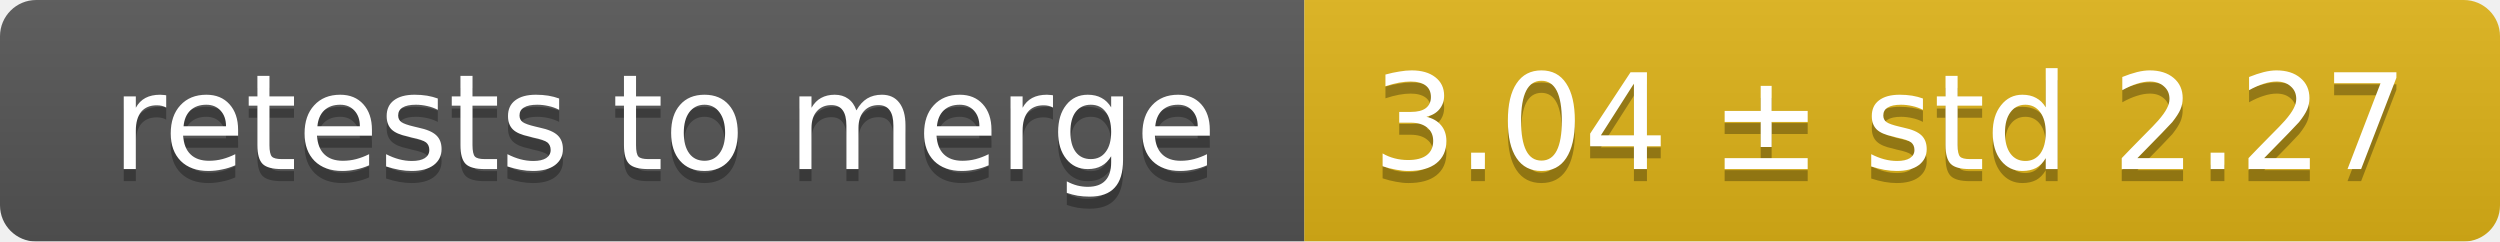
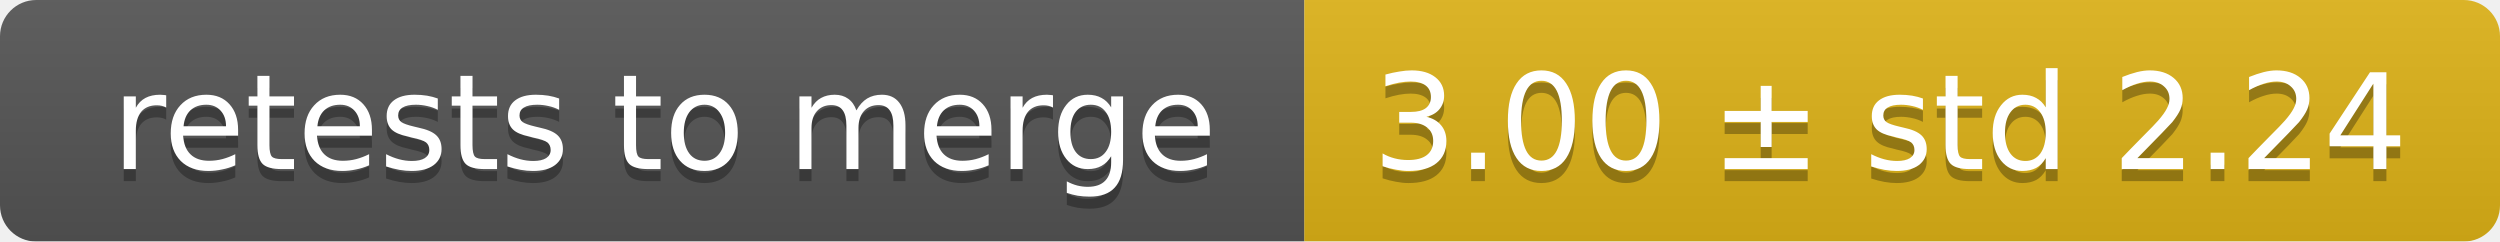
<svg xmlns="http://www.w3.org/2000/svg" width="207" height="20">
  <linearGradient id="smooth" x2="0" y2="100%">
    <stop offset="0" stop-color="#bbb" stop-opacity=".1" />
    <stop offset="1" stop-opacity=".1" />
  </linearGradient>
  <mask id="round">
    <rect width="207" height="20" rx="3" fill="#fff" />
  </mask>
  <g mask="url(#round)">
    <rect width="108" height="20" fill="#555" />
    <rect x="108" width="99" height="20" fill="#dfb317" />
    <rect width="207" height="20" fill="url(#smooth)" />
  </g>
  <g fill="#fff" text-anchor="middle" font-family="DejaVu Sans,Verdana,Geneva,sans-serif" font-size="11">
    <text x="55" y="15" fill="#010101" fill-opacity=".3">retests to merge</text>
    <text x="55" y="14">retests to merge</text>
-     <text x="156.5" y="15" fill="#010101" fill-opacity=".3">3.04 ± std 2.27</text>
-     <text x="156.5" y="14">3.04 ± std 2.27</text>
+     <text x="156.5" y="15" fill="#010101" fill-opacity=".3">3.00 ± std 2.24</text>
+     <text x="156.5" y="14">3.00 ± std 2.24</text>
  </g>
</svg>
